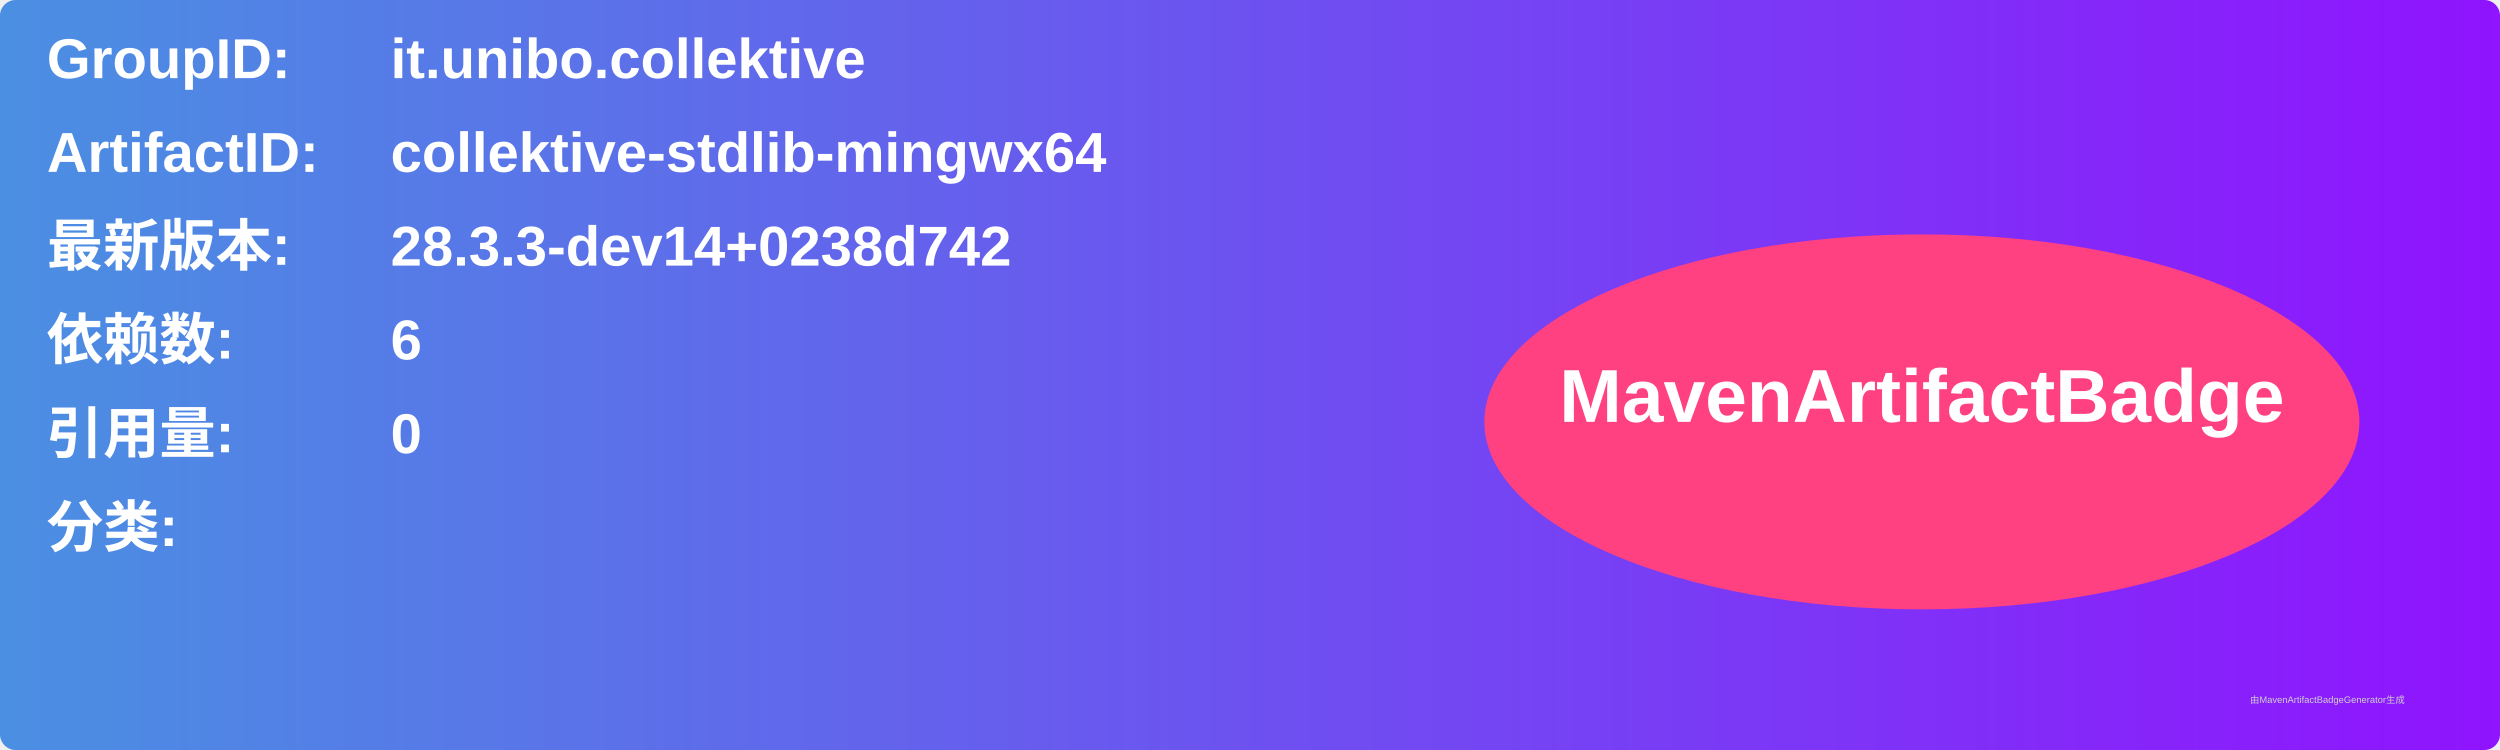
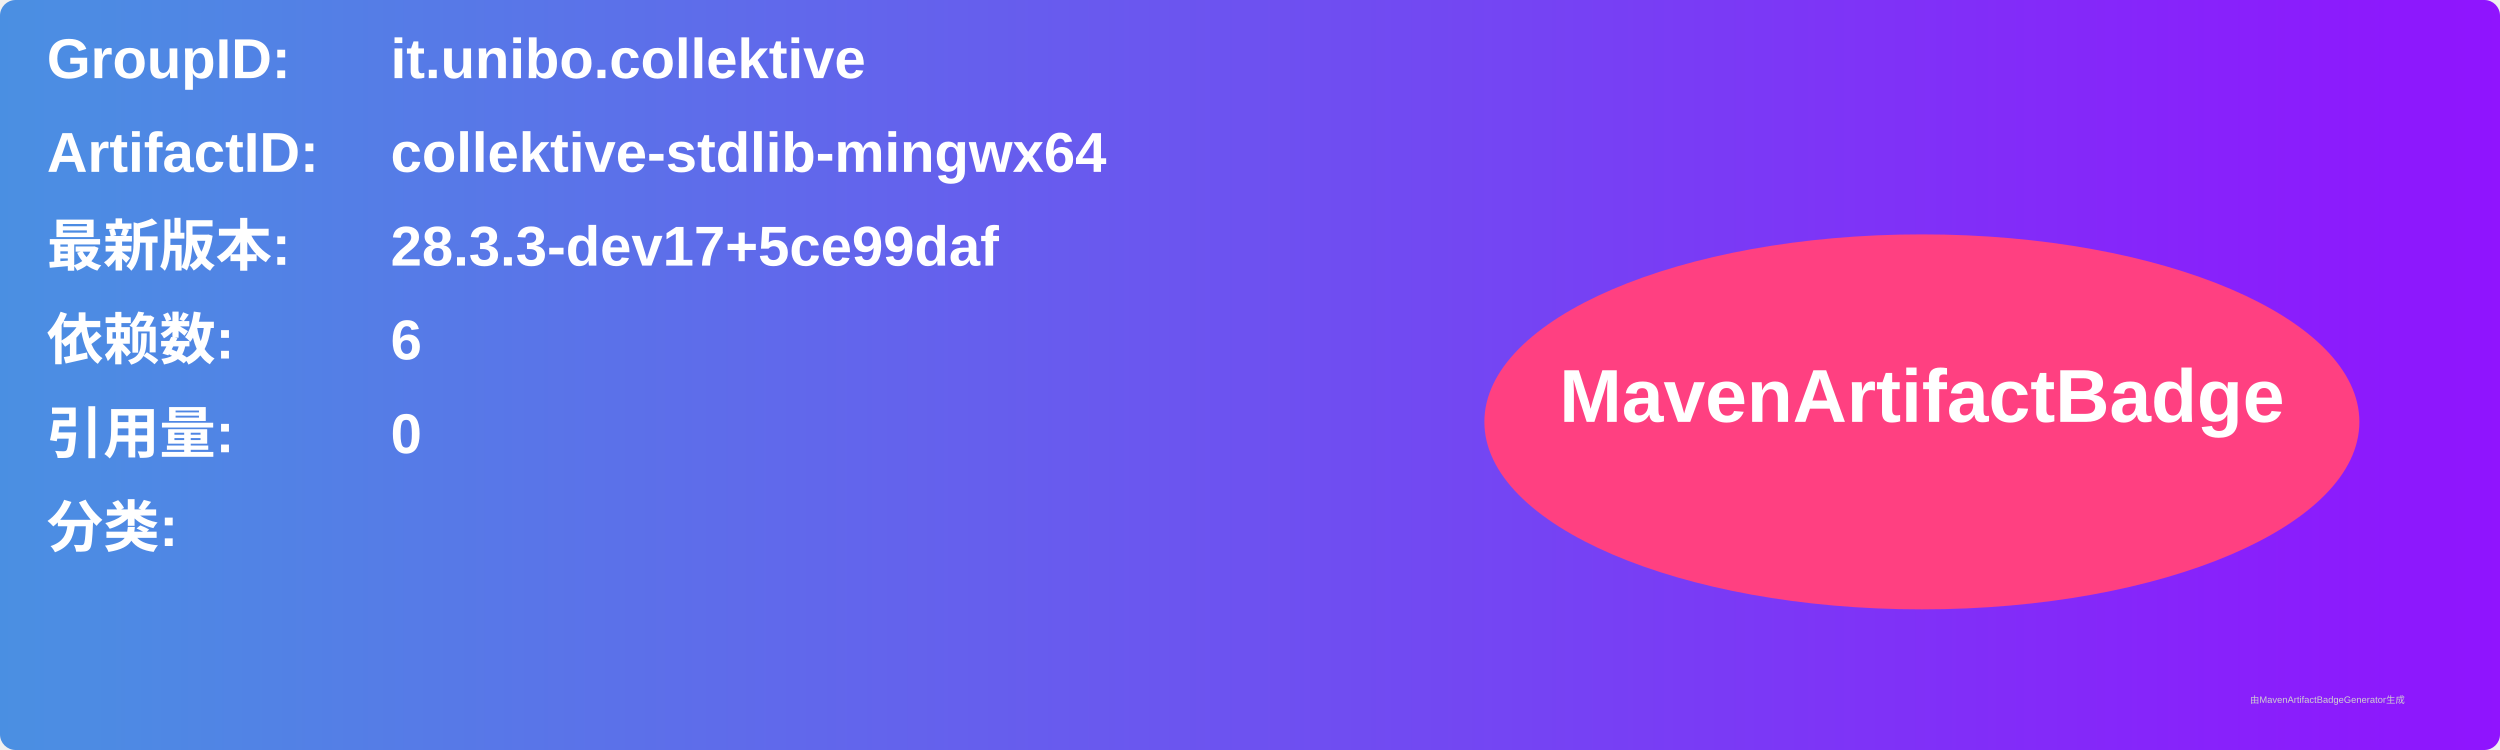
<svg xmlns="http://www.w3.org/2000/svg" width="800" height="240" viewBox="0 0 800 240">
  <linearGradient id="grad" x1="0%" y1="0%" x2="100%" y2="0%">
    <stop offset="0%" stop-color="#4a90e2" />
    <stop offset="100%" stop-color="#9013fe" />
  </linearGradient>
  <rect width="100%" height="100%" rx="5" ry="5" fill="url(#grad)" />
  <g transform="translate(15, 15)">
    <text x="0" y="10" font-family="Arial" font-size="18" fill="white" font-weight="bold" width="260">GroupID:</text>
    <text x="110" y="10" font-family="Arial" font-size="18" fill="white" font-weight="bold" width="460">it.unibo.collektive</text>
    <text x="0" y="40" font-family="Arial" font-size="18" fill="white" font-weight="bold" width="260">ArtifactID:</text>
    <text x="110" y="40" font-family="Arial" font-size="18" fill="white" font-weight="bold" width="460">collektive-stdlib-mingwx64</text>
    <text x="0" y="70" font-family="Arial" font-size="18" fill="white" font-weight="bold">最新版本:</text>
    <text x="110" y="70" font-family="Arial" font-size="18" fill="white" font-weight="bold">
-       <tspan font-weight="bold">28.3.3-dev14+0238d742</tspan>
+       <tspan font-weight="bold">28.3.3-dev17+5ce99daf</tspan>
    </text>
    <text x="0" y="100" font-family="Arial" font-size="18" fill="white" font-weight="bold">依赖数: </text>
    <text x="110" y="100" font-family="Arial" font-size="18" fill="white">
      <tspan font-weight="bold">6</tspan>
    </text>
    <text x="0" y="130" font-family="Arial" font-size="18" fill="white" font-weight="bold">引用量: </text>
    <text x="110" y="130" font-family="Arial" font-size="18" fill="white">
      <tspan font-weight="bold">0</tspan>
    </text>
    <text x="0" y="160" font-family="Arial" font-size="18" fill="white" font-weight="bold">分类:</text>
    <text x="10" y="190" font-family="Arial" font-size="10" fill="white">
      <tspan font-weight="bold" />
    </text>
    <ellipse cx="600" cy="120" rx="140" ry="60" fill="#ff4081" />
    <text x="600" y="120" text-anchor="middle" font-family="Arial" font-size="24" fill="white" font-weight="bold">MavenArtifactBadge</text>
  </g>
  <text x="720" y="225" font-family="Arial" font-size="3" fill="#d0d0d0">由MavenArtifactBadgeGenerator生成</text>
</svg>
